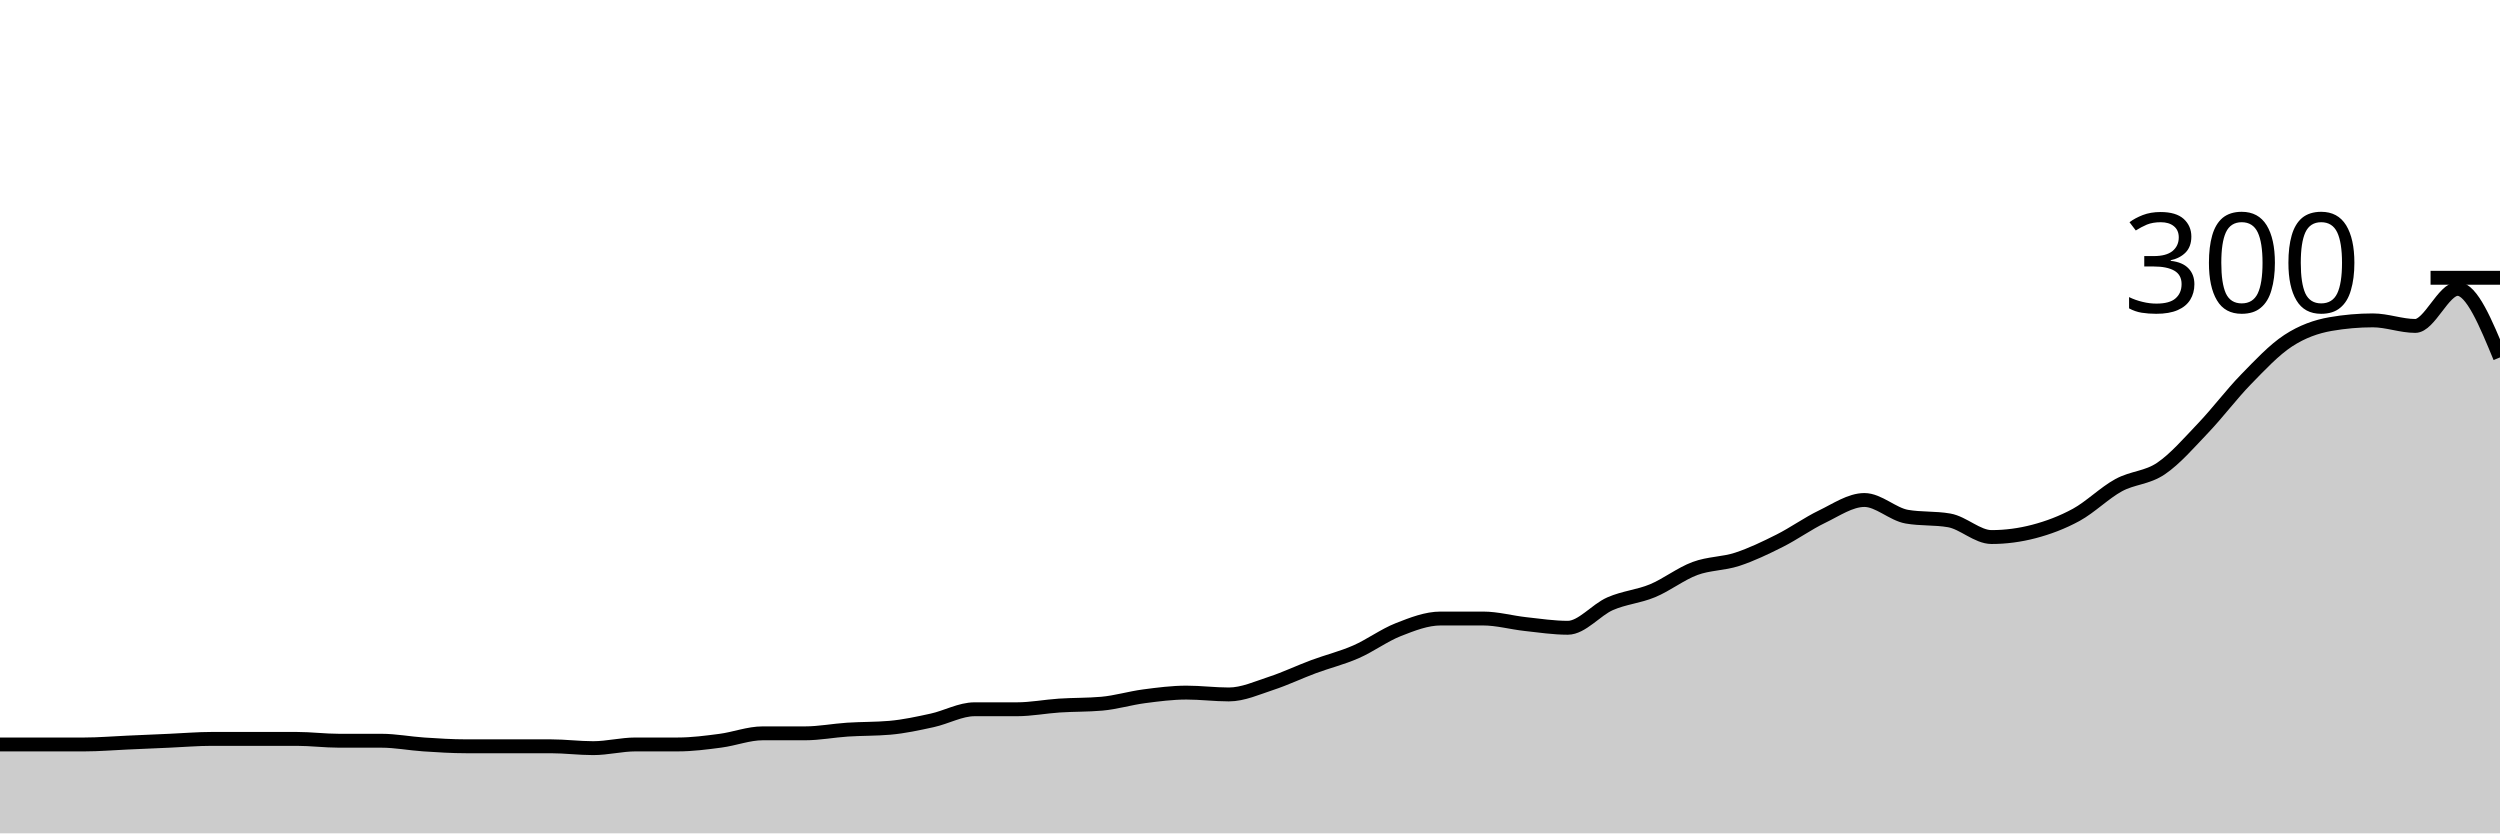
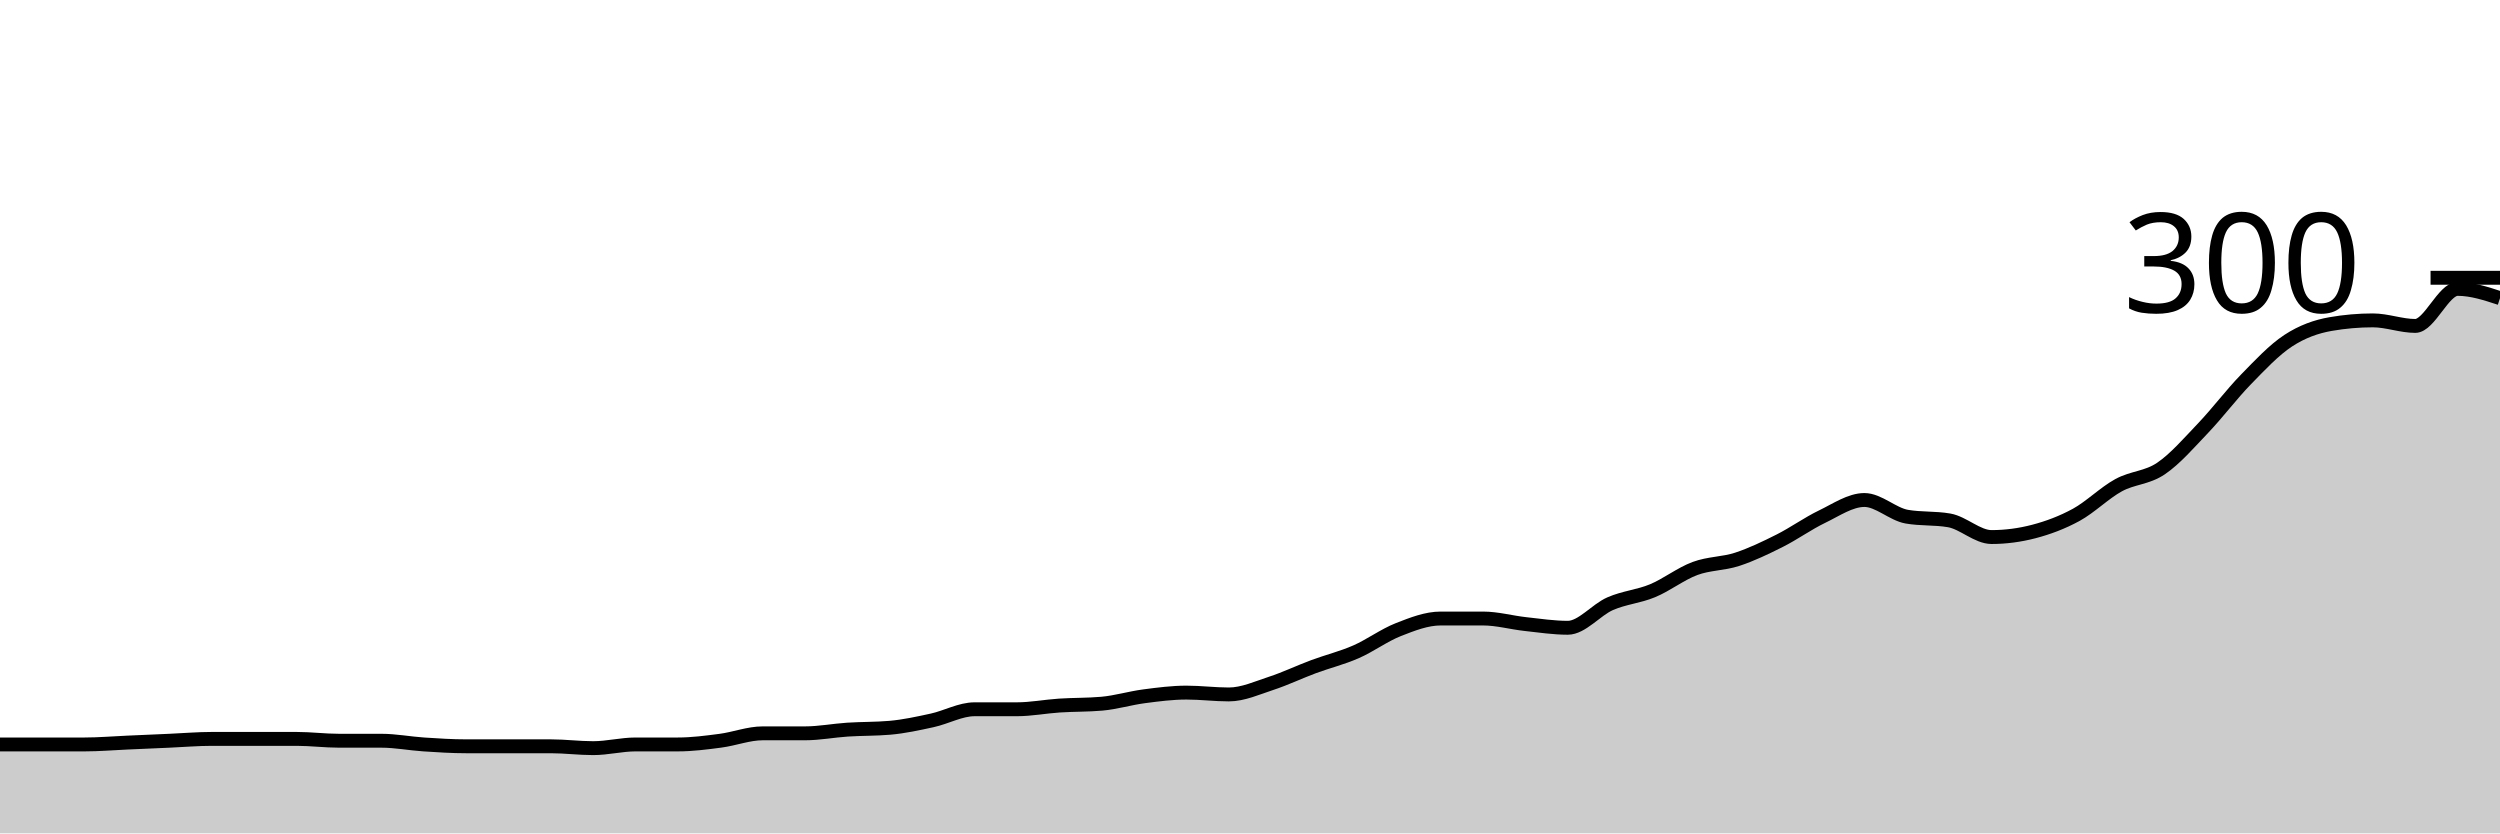
<svg xmlns="http://www.w3.org/2000/svg" viewBox="0 0 180 60">
  <g transform="translate(0,20)">
-     <path class="area" fill="rgba(0, 0, 0, 0.2)" d="M0,33.6C1.017,33.6,2.034,33.6,3.051,33.6C4.068,33.6,5.085,33.6,6.102,33.6C7.119,33.6,8.136,33.511,9.153,33.467C10.169,33.422,11.186,33.378,12.203,33.333C13.22,33.289,14.237,33.2,15.254,33.2C16.271,33.2,17.288,33.2,18.305,33.2C19.322,33.2,20.339,33.2,21.356,33.2C22.373,33.2,23.39,33.333,24.407,33.333C25.424,33.333,26.441,33.333,27.458,33.333C28.475,33.333,29.492,33.533,30.508,33.6C31.525,33.667,32.542,33.733,33.559,33.733C34.576,33.733,35.593,33.733,36.61,33.733C37.627,33.733,38.644,33.733,39.661,33.733C40.678,33.733,41.695,33.867,42.712,33.867C43.729,33.867,44.746,33.6,45.763,33.6C46.78,33.6,47.797,33.6,48.814,33.6C49.831,33.6,50.847,33.467,51.864,33.333C52.881,33.2,53.898,32.8,54.915,32.8C55.932,32.8,56.949,32.8,57.966,32.8C58.983,32.8,60,32.6,61.017,32.533C62.034,32.467,63.051,32.489,64.068,32.4C65.085,32.311,66.102,32.089,67.119,31.867C68.136,31.644,69.153,31.067,70.169,31.067C71.186,31.067,72.203,31.067,73.22,31.067C74.237,31.067,75.254,30.867,76.271,30.8C77.288,30.733,78.305,30.756,79.322,30.667C80.339,30.578,81.356,30.267,82.373,30.133C83.39,30,84.407,29.867,85.424,29.867C86.441,29.867,87.458,30,88.475,30C89.492,30,90.508,29.533,91.525,29.2C92.542,28.867,93.559,28.378,94.576,28C95.593,27.622,96.61,27.378,97.627,26.933C98.644,26.489,99.661,25.733,100.678,25.333C101.695,24.933,102.712,24.533,103.729,24.533C104.746,24.533,105.763,24.533,106.78,24.533C107.797,24.533,108.814,24.822,109.831,24.933C110.847,25.044,111.864,25.2,112.881,25.2C113.898,25.2,114.915,23.911,115.932,23.467C116.949,23.022,117.966,22.956,118.983,22.533C120,22.111,121.017,21.311,122.034,20.933C123.051,20.556,124.068,20.6,125.085,20.267C126.102,19.933,127.119,19.444,128.136,18.933C129.153,18.422,130.169,17.689,131.186,17.2C132.203,16.711,133.22,16,134.237,16C135.254,16,136.271,17.022,137.288,17.2C138.305,17.378,139.322,17.289,140.339,17.467C141.356,17.644,142.373,18.667,143.39,18.667C144.407,18.667,145.424,18.533,146.441,18.267C147.458,18,148.475,17.622,149.492,17.067C150.508,16.511,151.525,15.489,152.542,14.933C153.559,14.378,154.576,14.422,155.593,13.733C156.61,13.044,157.627,11.867,158.644,10.8C159.661,9.733,160.678,8.378,161.695,7.333C162.712,6.289,163.729,5.2,164.746,4.533C165.763,3.867,166.78,3.511,167.797,3.333C168.814,3.156,169.831,3.067,170.847,3.067C171.864,3.067,172.881,3.467,173.898,3.467C174.915,3.467,175.932,0.8,176.949,0.8C177.966,0.8,178.983,3.267,180,5.733L180,40C178.983,40,177.966,40,176.949,40C175.932,40,174.915,40,173.898,40C172.881,40,171.864,40,170.847,40C169.831,40,168.814,40,167.797,40C166.78,40,165.763,40,164.746,40C163.729,40,162.712,40,161.695,40C160.678,40,159.661,40,158.644,40C157.627,40,156.61,40,155.593,40C154.576,40,153.559,40,152.542,40C151.525,40,150.508,40,149.492,40C148.475,40,147.458,40,146.441,40C145.424,40,144.407,40,143.39,40C142.373,40,141.356,40,140.339,40C139.322,40,138.305,40,137.288,40C136.271,40,135.254,40,134.237,40C133.22,40,132.203,40,131.186,40C130.169,40,129.153,40,128.136,40C127.119,40,126.102,40,125.085,40C124.068,40,123.051,40,122.034,40C121.017,40,120,40,118.983,40C117.966,40,116.949,40,115.932,40C114.915,40,113.898,40,112.881,40C111.864,40,110.847,40,109.831,40C108.814,40,107.797,40,106.78,40C105.763,40,104.746,40,103.729,40C102.712,40,101.695,40,100.678,40C99.661,40,98.644,40,97.627,40C96.61,40,95.593,40,94.576,40C93.559,40,92.542,40,91.525,40C90.508,40,89.492,40,88.475,40C87.458,40,86.441,40,85.424,40C84.407,40,83.39,40,82.373,40C81.356,40,80.339,40,79.322,40C78.305,40,77.288,40,76.271,40C75.254,40,74.237,40,73.22,40C72.203,40,71.186,40,70.169,40C69.153,40,68.136,40,67.119,40C66.102,40,65.085,40,64.068,40C63.051,40,62.034,40,61.017,40C60,40,58.983,40,57.966,40C56.949,40,55.932,40,54.915,40C53.898,40,52.881,40,51.864,40C50.847,40,49.831,40,48.814,40C47.797,40,46.78,40,45.763,40C44.746,40,43.729,40,42.712,40C41.695,40,40.678,40,39.661,40C38.644,40,37.627,40,36.61,40C35.593,40,34.576,40,33.559,40C32.542,40,31.525,40,30.508,40C29.492,40,28.475,40,27.458,40C26.441,40,25.424,40,24.407,40C23.39,40,22.373,40,21.356,40C20.339,40,19.322,40,18.305,40C17.288,40,16.271,40,15.254,40C14.237,40,13.22,40,12.203,40C11.186,40,10.169,40,9.153,40C8.136,40,7.119,40,6.102,40C5.085,40,4.068,40,3.051,40C2.034,40,1.017,40,0,40Z" />
-     <path class="line" stroke="black" fill="none" d="M0,33.6C1.017,33.6,2.034,33.6,3.051,33.6C4.068,33.6,5.085,33.6,6.102,33.6C7.119,33.6,8.136,33.511,9.153,33.467C10.169,33.422,11.186,33.378,12.203,33.333C13.22,33.289,14.237,33.2,15.254,33.2C16.271,33.2,17.288,33.2,18.305,33.2C19.322,33.2,20.339,33.2,21.356,33.2C22.373,33.2,23.39,33.333,24.407,33.333C25.424,33.333,26.441,33.333,27.458,33.333C28.475,33.333,29.492,33.533,30.508,33.6C31.525,33.667,32.542,33.733,33.559,33.733C34.576,33.733,35.593,33.733,36.61,33.733C37.627,33.733,38.644,33.733,39.661,33.733C40.678,33.733,41.695,33.867,42.712,33.867C43.729,33.867,44.746,33.6,45.763,33.6C46.78,33.6,47.797,33.6,48.814,33.6C49.831,33.6,50.847,33.467,51.864,33.333C52.881,33.2,53.898,32.8,54.915,32.8C55.932,32.8,56.949,32.8,57.966,32.8C58.983,32.8,60,32.6,61.017,32.533C62.034,32.467,63.051,32.489,64.068,32.4C65.085,32.311,66.102,32.089,67.119,31.867C68.136,31.644,69.153,31.067,70.169,31.067C71.186,31.067,72.203,31.067,73.22,31.067C74.237,31.067,75.254,30.867,76.271,30.8C77.288,30.733,78.305,30.756,79.322,30.667C80.339,30.578,81.356,30.267,82.373,30.133C83.39,30,84.407,29.867,85.424,29.867C86.441,29.867,87.458,30,88.475,30C89.492,30,90.508,29.533,91.525,29.2C92.542,28.867,93.559,28.378,94.576,28C95.593,27.622,96.61,27.378,97.627,26.933C98.644,26.489,99.661,25.733,100.678,25.333C101.695,24.933,102.712,24.533,103.729,24.533C104.746,24.533,105.763,24.533,106.78,24.533C107.797,24.533,108.814,24.822,109.831,24.933C110.847,25.044,111.864,25.2,112.881,25.2C113.898,25.2,114.915,23.911,115.932,23.467C116.949,23.022,117.966,22.956,118.983,22.533C120,22.111,121.017,21.311,122.034,20.933C123.051,20.556,124.068,20.6,125.085,20.267C126.102,19.933,127.119,19.444,128.136,18.933C129.153,18.422,130.169,17.689,131.186,17.2C132.203,16.711,133.22,16,134.237,16C135.254,16,136.271,17.022,137.288,17.2C138.305,17.378,139.322,17.289,140.339,17.467C141.356,17.644,142.373,18.667,143.39,18.667C144.407,18.667,145.424,18.533,146.441,18.267C147.458,18,148.475,17.622,149.492,17.067C150.508,16.511,151.525,15.489,152.542,14.933C153.559,14.378,154.576,14.422,155.593,13.733C156.61,13.044,157.627,11.867,158.644,10.8C159.661,9.733,160.678,8.378,161.695,7.333C162.712,6.289,163.729,5.2,164.746,4.533C165.763,3.867,166.78,3.511,167.797,3.333C168.814,3.156,169.831,3.067,170.847,3.067C171.864,3.067,172.881,3.467,173.898,3.467C174.915,3.467,175.932,0.8,176.949,0.8C177.966,0.8,178.983,3.267,180,5.733" />
+     <path class="area" fill="rgba(0, 0, 0, 0.2)" d="M0,33.6C1.017,33.6,2.034,33.6,3.051,33.6C4.068,33.6,5.085,33.6,6.102,33.6C7.119,33.6,8.136,33.511,9.153,33.467C10.169,33.422,11.186,33.378,12.203,33.333C13.22,33.289,14.237,33.2,15.254,33.2C16.271,33.2,17.288,33.2,18.305,33.2C19.322,33.2,20.339,33.2,21.356,33.2C22.373,33.2,23.39,33.333,24.407,33.333C25.424,33.333,26.441,33.333,27.458,33.333C28.475,33.333,29.492,33.533,30.508,33.6C31.525,33.667,32.542,33.733,33.559,33.733C34.576,33.733,35.593,33.733,36.61,33.733C37.627,33.733,38.644,33.733,39.661,33.733C40.678,33.733,41.695,33.867,42.712,33.867C43.729,33.867,44.746,33.6,45.763,33.6C46.78,33.6,47.797,33.6,48.814,33.6C49.831,33.6,50.847,33.467,51.864,33.333C52.881,33.2,53.898,32.8,54.915,32.8C55.932,32.8,56.949,32.8,57.966,32.8C58.983,32.8,60,32.6,61.017,32.533C62.034,32.467,63.051,32.489,64.068,32.4C65.085,32.311,66.102,32.089,67.119,31.867C68.136,31.644,69.153,31.067,70.169,31.067C71.186,31.067,72.203,31.067,73.22,31.067C74.237,31.067,75.254,30.867,76.271,30.8C77.288,30.733,78.305,30.756,79.322,30.667C80.339,30.578,81.356,30.267,82.373,30.133C83.39,30,84.407,29.867,85.424,29.867C86.441,29.867,87.458,30,88.475,30C89.492,30,90.508,29.533,91.525,29.2C92.542,28.867,93.559,28.378,94.576,28C95.593,27.622,96.61,27.378,97.627,26.933C98.644,26.489,99.661,25.733,100.678,25.333C101.695,24.933,102.712,24.533,103.729,24.533C104.746,24.533,105.763,24.533,106.78,24.533C107.797,24.533,108.814,24.822,109.831,24.933C110.847,25.044,111.864,25.2,112.881,25.2C113.898,25.2,114.915,23.911,115.932,23.467C116.949,23.022,117.966,22.956,118.983,22.533C120,22.111,121.017,21.311,122.034,20.933C123.051,20.556,124.068,20.6,125.085,20.267C126.102,19.933,127.119,19.444,128.136,18.933C129.153,18.422,130.169,17.689,131.186,17.2C132.203,16.711,133.22,16,134.237,16C135.254,16,136.271,17.022,137.288,17.2C138.305,17.378,139.322,17.289,140.339,17.467C141.356,17.644,142.373,18.667,143.39,18.667C144.407,18.667,145.424,18.533,146.441,18.267C147.458,18,148.475,17.622,149.492,17.067C150.508,16.511,151.525,15.489,152.542,14.933C153.559,14.378,154.576,14.422,155.593,13.733C156.61,13.044,157.627,11.867,158.644,10.8C159.661,9.733,160.678,8.378,161.695,7.333C162.712,6.289,163.729,5.2,164.746,4.533C165.763,3.867,166.78,3.511,167.797,3.333C168.814,3.156,169.831,3.067,170.847,3.067C171.864,3.067,172.881,3.467,173.898,3.467C174.915,3.467,175.932,0.8,176.949,0.8C177.966,0.8,178.983,1.133,180,1.467L180,40C178.983,40,177.966,40,176.949,40C175.932,40,174.915,40,173.898,40C172.881,40,171.864,40,170.847,40C169.831,40,168.814,40,167.797,40C166.78,40,165.763,40,164.746,40C163.729,40,162.712,40,161.695,40C160.678,40,159.661,40,158.644,40C157.627,40,156.61,40,155.593,40C154.576,40,153.559,40,152.542,40C151.525,40,150.508,40,149.492,40C148.475,40,147.458,40,146.441,40C145.424,40,144.407,40,143.39,40C142.373,40,141.356,40,140.339,40C139.322,40,138.305,40,137.288,40C136.271,40,135.254,40,134.237,40C133.22,40,132.203,40,131.186,40C130.169,40,129.153,40,128.136,40C127.119,40,126.102,40,125.085,40C124.068,40,123.051,40,122.034,40C121.017,40,120,40,118.983,40C117.966,40,116.949,40,115.932,40C114.915,40,113.898,40,112.881,40C111.864,40,110.847,40,109.831,40C108.814,40,107.797,40,106.78,40C105.763,40,104.746,40,103.729,40C102.712,40,101.695,40,100.678,40C99.661,40,98.644,40,97.627,40C96.61,40,95.593,40,94.576,40C93.559,40,92.542,40,91.525,40C90.508,40,89.492,40,88.475,40C87.458,40,86.441,40,85.424,40C84.407,40,83.39,40,82.373,40C81.356,40,80.339,40,79.322,40C78.305,40,77.288,40,76.271,40C75.254,40,74.237,40,73.22,40C72.203,40,71.186,40,70.169,40C69.153,40,68.136,40,67.119,40C66.102,40,65.085,40,64.068,40C63.051,40,62.034,40,61.017,40C60,40,58.983,40,57.966,40C56.949,40,55.932,40,54.915,40C53.898,40,52.881,40,51.864,40C50.847,40,49.831,40,48.814,40C47.797,40,46.78,40,45.763,40C44.746,40,43.729,40,42.712,40C41.695,40,40.678,40,39.661,40C38.644,40,37.627,40,36.61,40C35.593,40,34.576,40,33.559,40C32.542,40,31.525,40,30.508,40C29.492,40,28.475,40,27.458,40C26.441,40,25.424,40,24.407,40C23.39,40,22.373,40,21.356,40C20.339,40,19.322,40,18.305,40C17.288,40,16.271,40,15.254,40C14.237,40,13.22,40,12.203,40C11.186,40,10.169,40,9.153,40C8.136,40,7.119,40,6.102,40C5.085,40,4.068,40,3.051,40C2.034,40,1.017,40,0,40Z" />
+     <path class="line" stroke="black" fill="none" d="M0,33.6C1.017,33.6,2.034,33.6,3.051,33.6C4.068,33.6,5.085,33.6,6.102,33.6C7.119,33.6,8.136,33.511,9.153,33.467C10.169,33.422,11.186,33.378,12.203,33.333C13.22,33.289,14.237,33.2,15.254,33.2C16.271,33.2,17.288,33.2,18.305,33.2C19.322,33.2,20.339,33.2,21.356,33.2C22.373,33.2,23.39,33.333,24.407,33.333C25.424,33.333,26.441,33.333,27.458,33.333C28.475,33.333,29.492,33.533,30.508,33.6C31.525,33.667,32.542,33.733,33.559,33.733C34.576,33.733,35.593,33.733,36.61,33.733C37.627,33.733,38.644,33.733,39.661,33.733C40.678,33.733,41.695,33.867,42.712,33.867C43.729,33.867,44.746,33.6,45.763,33.6C46.78,33.6,47.797,33.6,48.814,33.6C49.831,33.6,50.847,33.467,51.864,33.333C52.881,33.2,53.898,32.8,54.915,32.8C55.932,32.8,56.949,32.8,57.966,32.8C58.983,32.8,60,32.6,61.017,32.533C62.034,32.467,63.051,32.489,64.068,32.4C65.085,32.311,66.102,32.089,67.119,31.867C68.136,31.644,69.153,31.067,70.169,31.067C71.186,31.067,72.203,31.067,73.22,31.067C74.237,31.067,75.254,30.867,76.271,30.8C77.288,30.733,78.305,30.756,79.322,30.667C80.339,30.578,81.356,30.267,82.373,30.133C83.39,30,84.407,29.867,85.424,29.867C86.441,29.867,87.458,30,88.475,30C89.492,30,90.508,29.533,91.525,29.2C92.542,28.867,93.559,28.378,94.576,28C95.593,27.622,96.61,27.378,97.627,26.933C98.644,26.489,99.661,25.733,100.678,25.333C101.695,24.933,102.712,24.533,103.729,24.533C104.746,24.533,105.763,24.533,106.78,24.533C107.797,24.533,108.814,24.822,109.831,24.933C110.847,25.044,111.864,25.2,112.881,25.2C113.898,25.2,114.915,23.911,115.932,23.467C116.949,23.022,117.966,22.956,118.983,22.533C120,22.111,121.017,21.311,122.034,20.933C123.051,20.556,124.068,20.6,125.085,20.267C126.102,19.933,127.119,19.444,128.136,18.933C129.153,18.422,130.169,17.689,131.186,17.2C132.203,16.711,133.22,16,134.237,16C135.254,16,136.271,17.022,137.288,17.2C138.305,17.378,139.322,17.289,140.339,17.467C141.356,17.644,142.373,18.667,143.39,18.667C144.407,18.667,145.424,18.533,146.441,18.267C147.458,18,148.475,17.622,149.492,17.067C150.508,16.511,151.525,15.489,152.542,14.933C153.559,14.378,154.576,14.422,155.593,13.733C156.61,13.044,157.627,11.867,158.644,10.8C159.661,9.733,160.678,8.378,161.695,7.333C162.712,6.289,163.729,5.2,164.746,4.533C165.763,3.867,166.78,3.511,167.797,3.333C168.814,3.156,169.831,3.067,170.847,3.067C171.864,3.067,172.881,3.467,173.898,3.467C174.915,3.467,175.932,0.8,176.949,0.8C177.966,0.8,178.983,1.133,180,1.467" />
    <path class="axis-ceiling" stroke-width="1" stroke="black" fill="none" d="M175,0L180,0" />
    <text class="axis-ceiling-label" font-family="sans-serif" text-anchor="end" font-size="10px" x="170" y="2.5">300</text>
  </g>
</svg>
